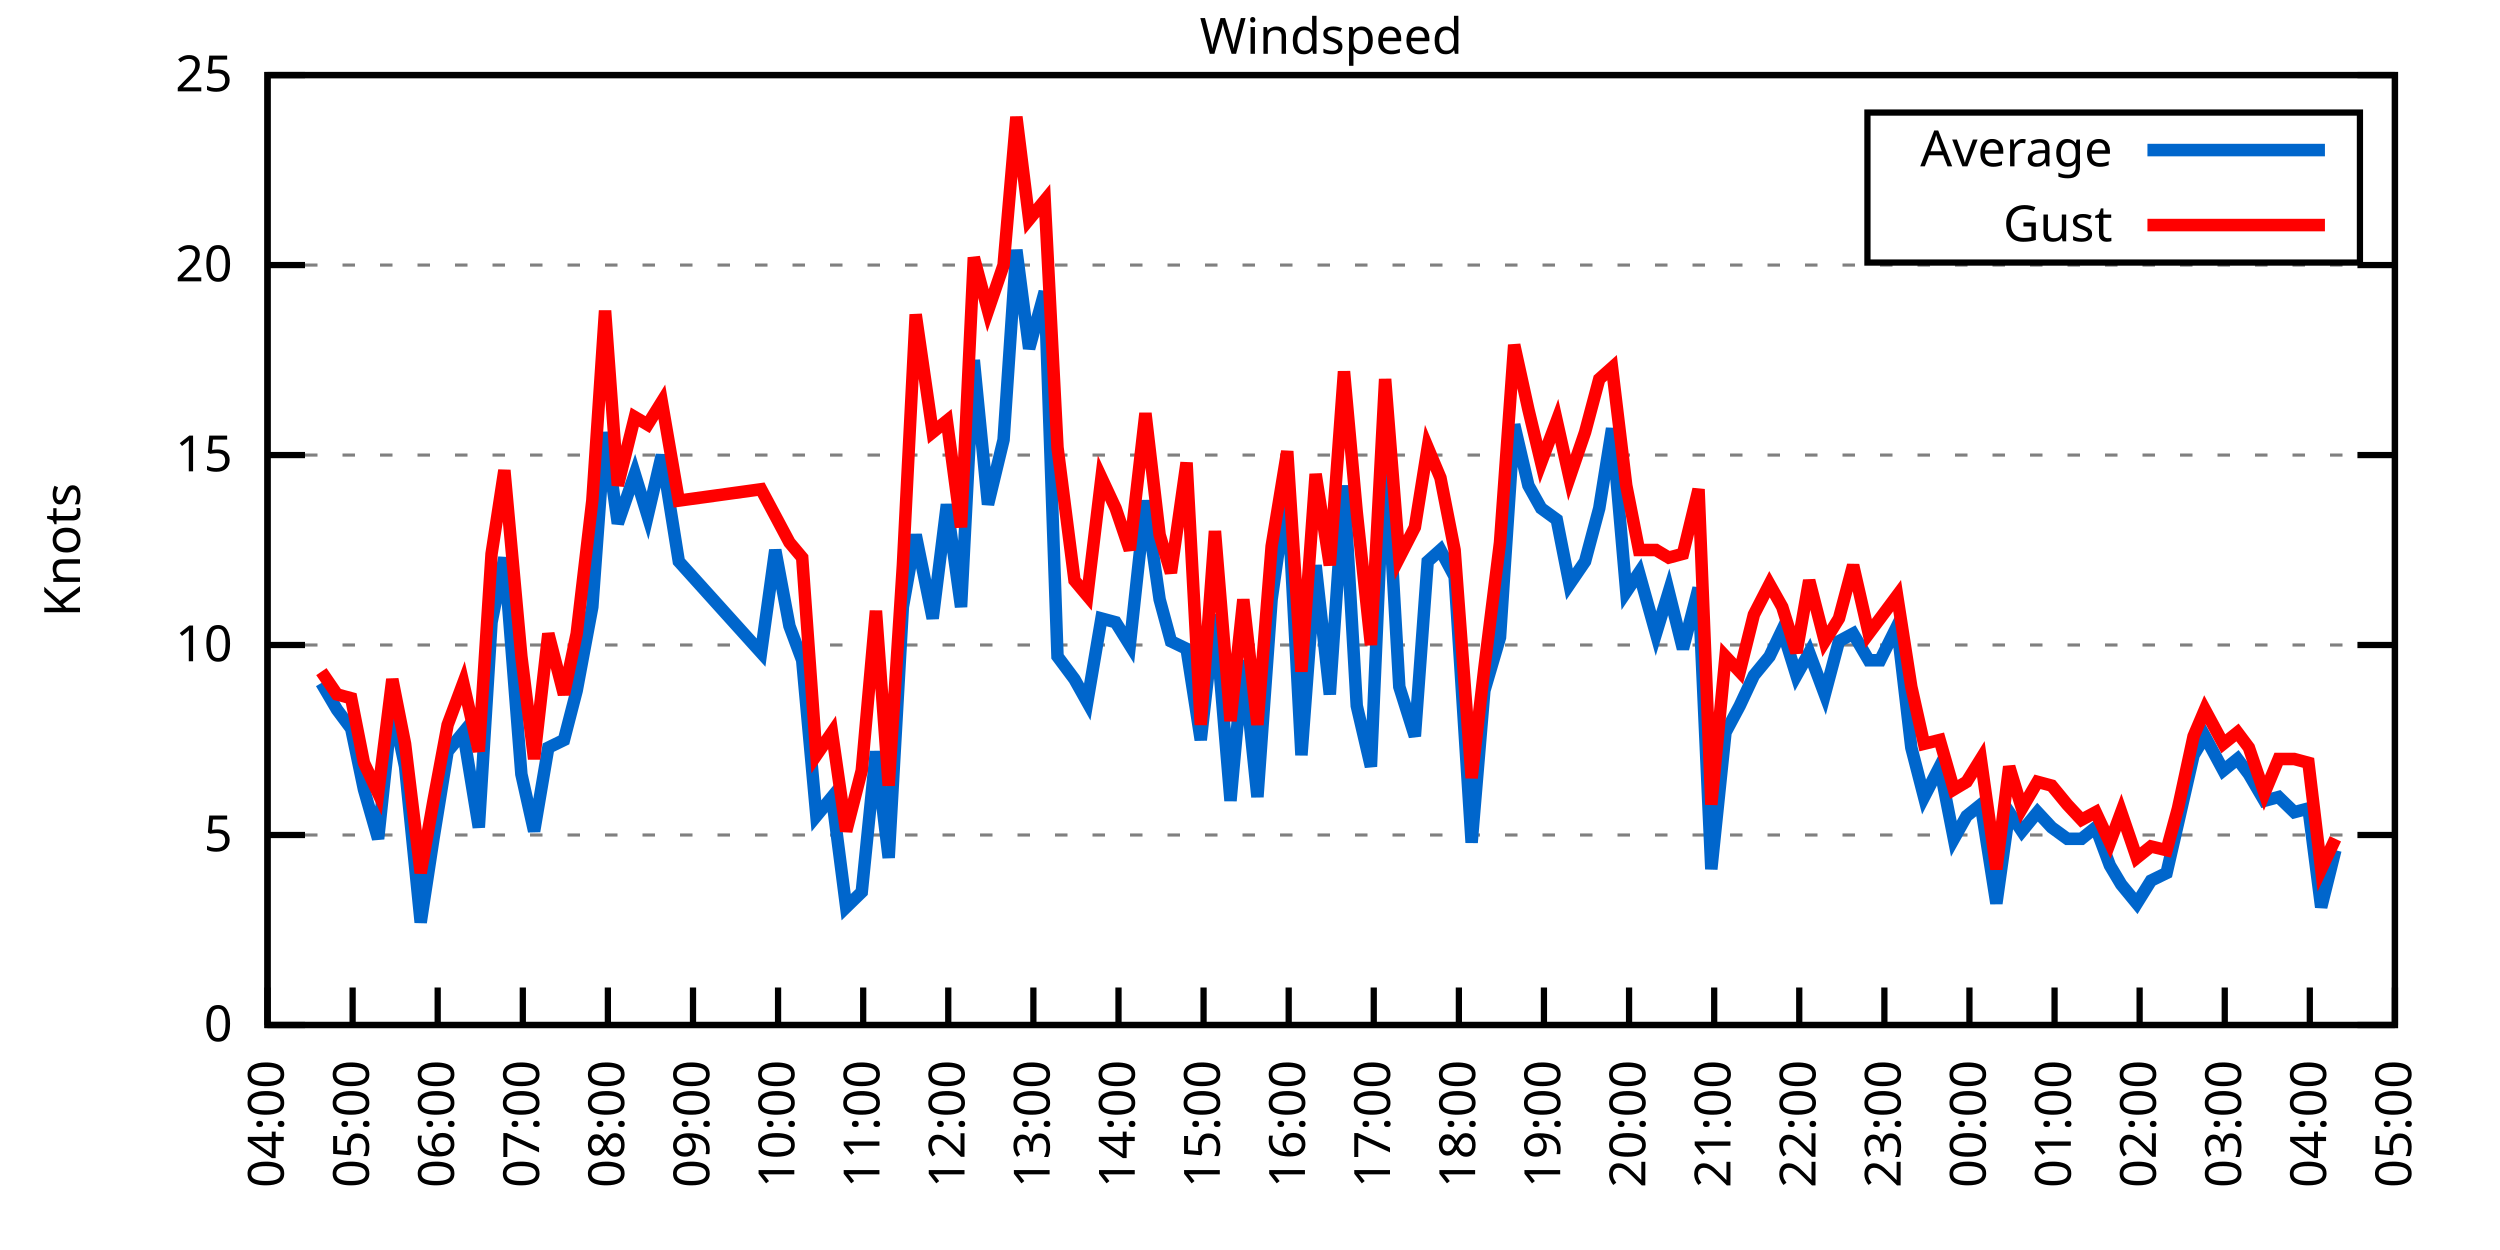
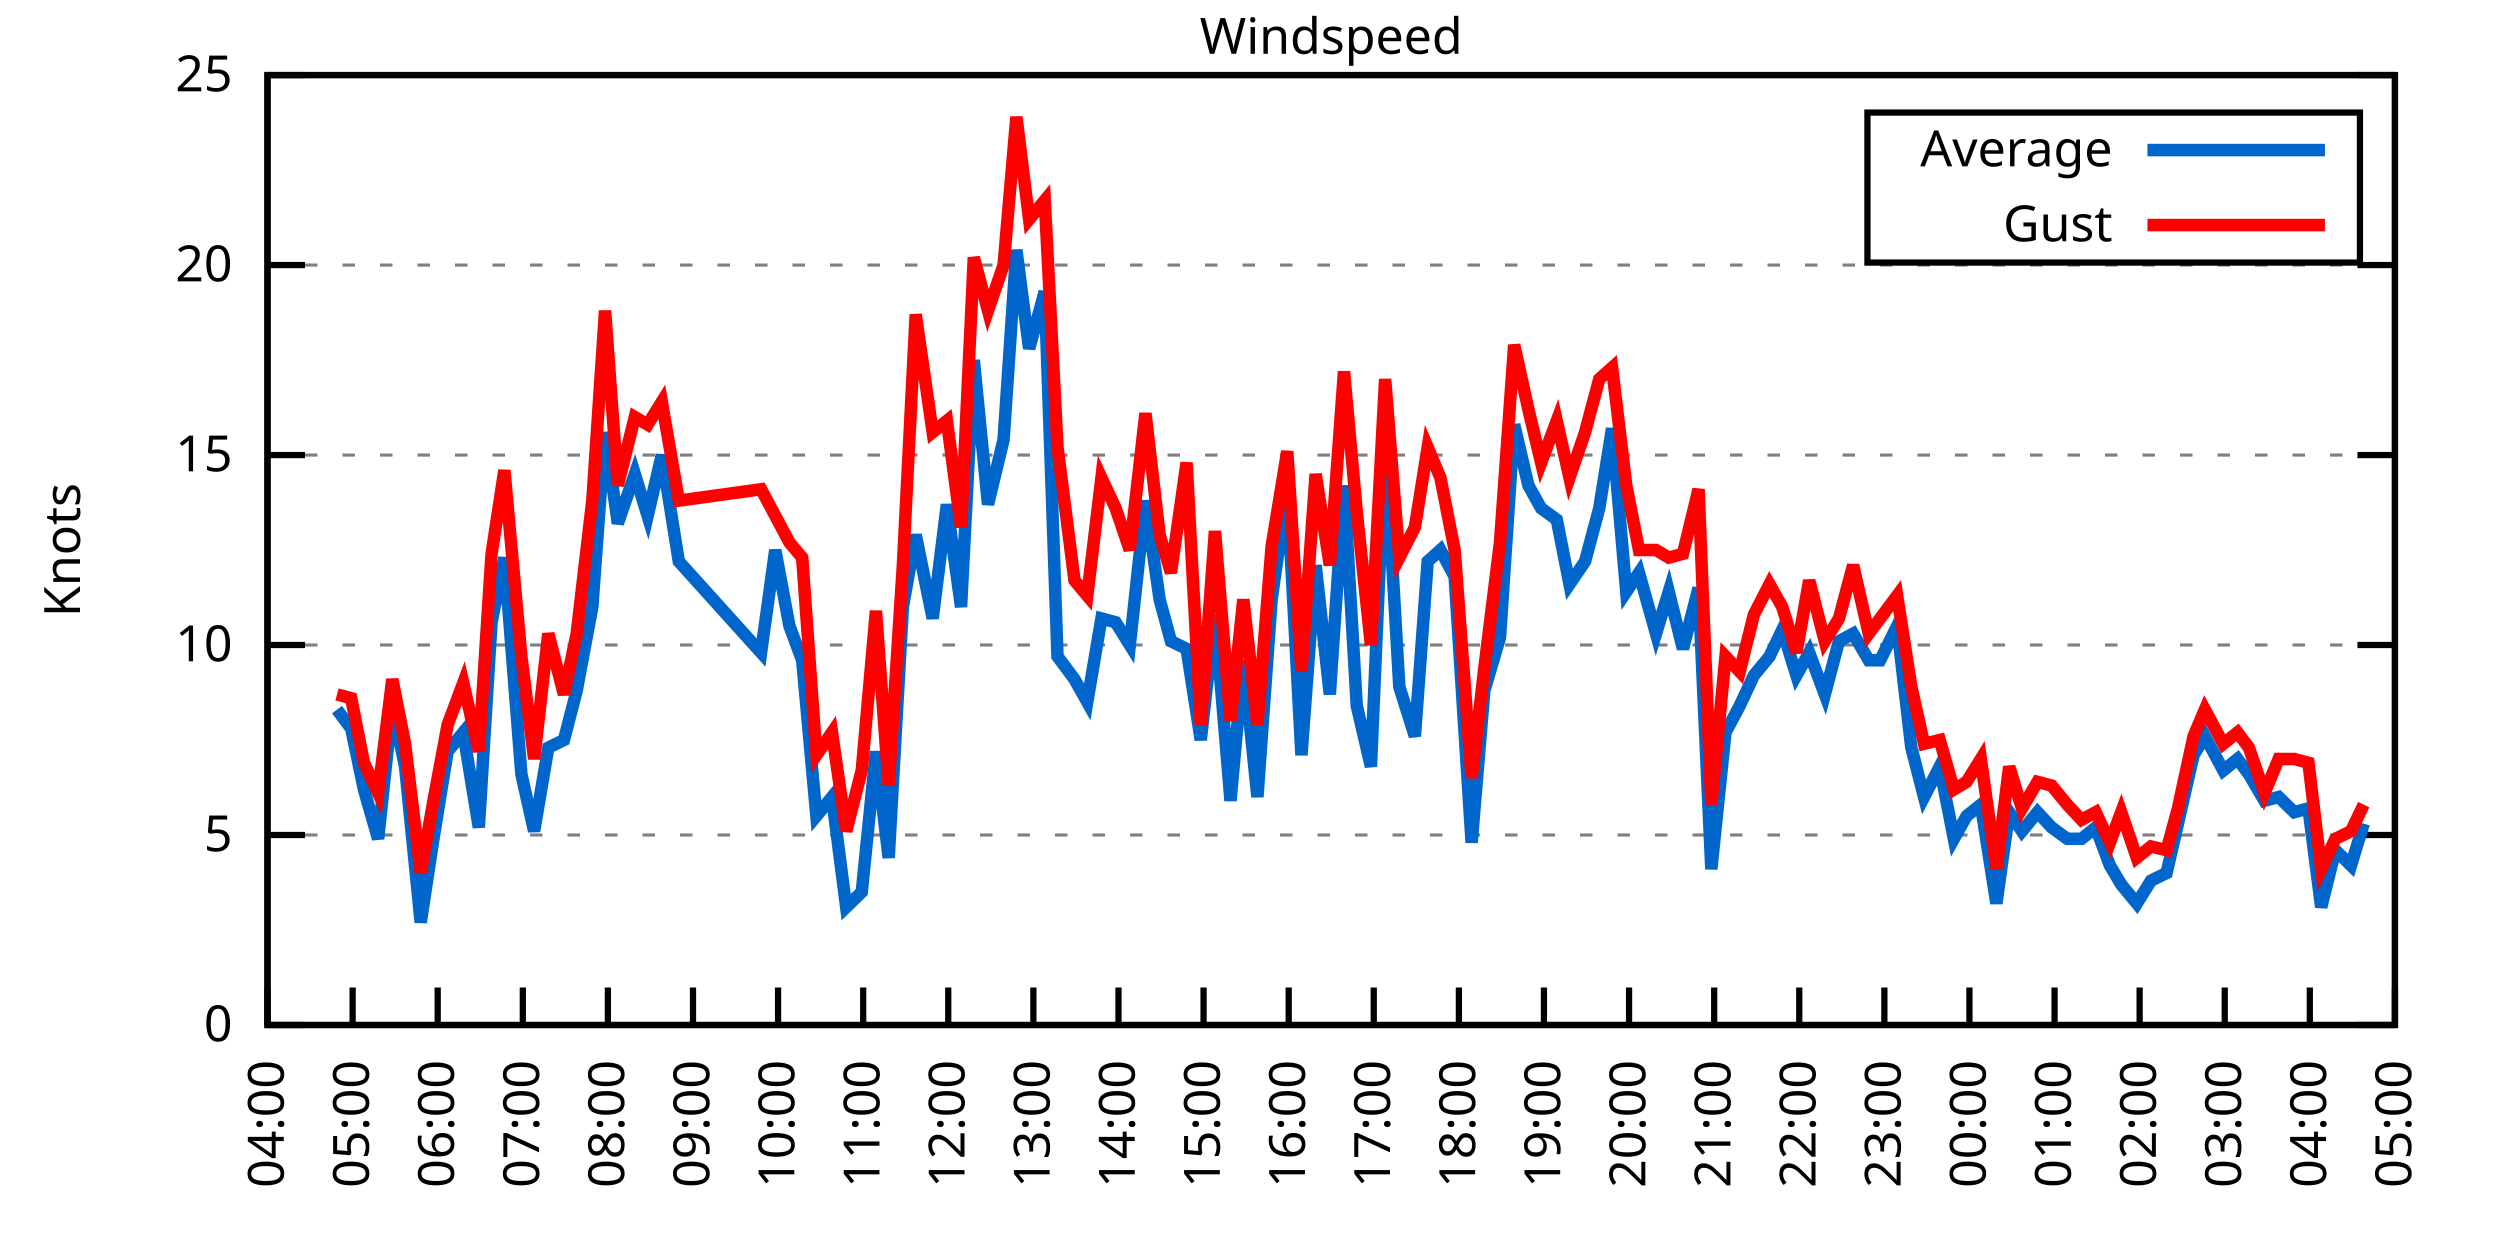
<svg xmlns="http://www.w3.org/2000/svg" xmlns:xlink="http://www.w3.org/1999/xlink" width="400" height="200" viewBox="0 0 400 200">
  <g id="gnuplot_canvas">
    <rect x="0" y="0" width="400" height="200" fill="none" />
    <defs>
      <circle id="gpDot" r="0.5" stroke-width="0.5" stroke="currentColor" />
      <path id="gpPt0" stroke-width="0.333" stroke="currentColor" d="M-1,0 h2 M0,-1 v2" />
      <path id="gpPt1" stroke-width="0.333" stroke="currentColor" d="M-1,-1 L1,1 M1,-1 L-1,1" />
      <path id="gpPt2" stroke-width="0.333" stroke="currentColor" d="M-1,0 L1,0 M0,-1 L0,1 M-1,-1 L1,1 M-1,1 L1,-1" />
      <rect id="gpPt3" stroke-width="0.333" stroke="currentColor" x="-1" y="-1" width="2" height="2" />
      <rect id="gpPt4" stroke-width="0.333" stroke="currentColor" fill="currentColor" x="-1" y="-1" width="2" height="2" />
      <circle id="gpPt5" stroke-width="0.333" stroke="currentColor" cx="0" cy="0" r="1" />
      <use xlink:href="#gpPt5" id="gpPt6" fill="currentColor" stroke="none" />
      <path id="gpPt7" stroke-width="0.333" stroke="currentColor" d="M0,-1.33 L-1.33,0.67 L1.33,0.67 z" />
      <use xlink:href="#gpPt7" id="gpPt8" fill="currentColor" stroke="none" />
      <use xlink:href="#gpPt7" id="gpPt9" stroke="currentColor" transform="rotate(180)" />
      <use xlink:href="#gpPt9" id="gpPt10" fill="currentColor" stroke="none" />
      <use xlink:href="#gpPt3" id="gpPt11" stroke="currentColor" transform="rotate(45)" />
      <use xlink:href="#gpPt11" id="gpPt12" fill="currentColor" stroke="none" />
      <path id="gpPt13" stroke-width="0.333" stroke="currentColor" d="M0,1.330 L1.265,0.411 L0.782,-1.067 L-0.782,-1.076 L-1.265,0.411 z" />
      <use xlink:href="#gpPt13" id="gpPt14" fill="currentColor" stroke="none" />
      <filter id="textbox" filterUnits="objectBoundingBox" x="0" y="0" height="1" width="1">
        <feFlood flood-color="white" flood-opacity="1" result="bgnd" />
        <feComposite in="SourceGraphic" in2="bgnd" operator="atop" />
      </filter>
      <filter id="greybox" filterUnits="objectBoundingBox" x="0" y="0" height="1" width="1">
        <feFlood flood-color="lightgrey" flood-opacity="1" result="grey" />
        <feComposite in="SourceGraphic" in2="grey" operator="atop" />
      </filter>
    </defs>
    <g fill="none" color="white" stroke="currentColor" stroke-width="1.00" stroke-linecap="butt" stroke-linejoin="miter">
</g>
    <g fill="none" color="black" stroke="currentColor" stroke-width="1.00" stroke-linecap="butt" stroke-linejoin="miter">
      <g stroke="none" shape-rendering="crispEdges">
        <polygon fill="rgb(255, 255, 255)" points="42.80,164.00 383.18,164.00 383.18,12.02 42.80,12.02 " />
      </g>
    </g>
    <g fill="none" color="black" stroke="currentColor" stroke-width="1.00" stroke-linecap="butt" stroke-linejoin="miter">
</g>
    <g fill="none" color="black" stroke="black" stroke-width="0.50" stroke-linecap="butt" stroke-linejoin="miter">
</g>
    <g fill="none" color="gray" stroke="currentColor" stroke-width="0.50" stroke-linecap="butt" stroke-linejoin="miter">
      <path stroke="gray" stroke-dasharray="2,4" class="gridline" d="M42.80,164.00 L383.19,164.00  " />
    </g>
    <g fill="none" color="gray" stroke="gray" stroke-width="1.00" stroke-linecap="butt" stroke-linejoin="miter">
</g>
    <g fill="none" color="black" stroke="currentColor" stroke-width="1.00" stroke-linecap="butt" stroke-linejoin="miter">
      <path stroke="black" d="M42.80,164.00 L48.80,164.00 M383.19,164.00 L377.19,164.00  " />
      <g transform="translate(37.20,166.60)" stroke="none" fill="black" font-family="Sans" font-size="8.00" text-anchor="end">
        <text>
          <tspan font-family="Sans"> 0</tspan>
        </text>
      </g>
    </g>
    <g fill="none" color="black" stroke="currentColor" stroke-width="1.00" stroke-linecap="butt" stroke-linejoin="miter">
</g>
    <g fill="none" color="black" stroke="black" stroke-width="0.50" stroke-linecap="butt" stroke-linejoin="miter">
</g>
    <g fill="none" color="gray" stroke="currentColor" stroke-width="0.50" stroke-linecap="butt" stroke-linejoin="miter">
      <path stroke="gray" stroke-dasharray="2,4" class="gridline" d="M42.80,133.60 L383.19,133.60  " />
    </g>
    <g fill="none" color="gray" stroke="gray" stroke-width="1.00" stroke-linecap="butt" stroke-linejoin="miter">
</g>
    <g fill="none" color="black" stroke="currentColor" stroke-width="1.00" stroke-linecap="butt" stroke-linejoin="miter">
      <path stroke="black" d="M42.80,133.60 L48.80,133.60 M383.19,133.60 L377.19,133.60  " />
      <g transform="translate(37.20,136.20)" stroke="none" fill="black" font-family="Sans" font-size="8.00" text-anchor="end">
        <text>
          <tspan font-family="Sans"> 5</tspan>
        </text>
      </g>
    </g>
    <g fill="none" color="black" stroke="currentColor" stroke-width="1.00" stroke-linecap="butt" stroke-linejoin="miter">
</g>
    <g fill="none" color="black" stroke="black" stroke-width="0.50" stroke-linecap="butt" stroke-linejoin="miter">
</g>
    <g fill="none" color="gray" stroke="currentColor" stroke-width="0.50" stroke-linecap="butt" stroke-linejoin="miter">
      <path stroke="gray" stroke-dasharray="2,4" class="gridline" d="M42.80,103.20 L383.19,103.20  " />
    </g>
    <g fill="none" color="gray" stroke="gray" stroke-width="1.00" stroke-linecap="butt" stroke-linejoin="miter">
</g>
    <g fill="none" color="black" stroke="currentColor" stroke-width="1.00" stroke-linecap="butt" stroke-linejoin="miter">
      <path stroke="black" d="M42.80,103.20 L48.80,103.20 M383.19,103.20 L377.19,103.20  " />
      <g transform="translate(37.20,105.80)" stroke="none" fill="black" font-family="Sans" font-size="8.00" text-anchor="end">
        <text>
          <tspan font-family="Sans"> 10</tspan>
        </text>
      </g>
    </g>
    <g fill="none" color="black" stroke="currentColor" stroke-width="1.00" stroke-linecap="butt" stroke-linejoin="miter">
</g>
    <g fill="none" color="black" stroke="black" stroke-width="0.50" stroke-linecap="butt" stroke-linejoin="miter">
</g>
    <g fill="none" color="gray" stroke="currentColor" stroke-width="0.50" stroke-linecap="butt" stroke-linejoin="miter">
      <path stroke="gray" stroke-dasharray="2,4" class="gridline" d="M42.80,72.81 L383.19,72.81  " />
    </g>
    <g fill="none" color="gray" stroke="gray" stroke-width="1.00" stroke-linecap="butt" stroke-linejoin="miter">
</g>
    <g fill="none" color="black" stroke="currentColor" stroke-width="1.00" stroke-linecap="butt" stroke-linejoin="miter">
      <path stroke="black" d="M42.80,72.81 L48.80,72.81 M383.19,72.81 L377.19,72.81  " />
      <g transform="translate(37.20,75.41)" stroke="none" fill="black" font-family="Sans" font-size="8.00" text-anchor="end">
        <text>
          <tspan font-family="Sans"> 15</tspan>
        </text>
      </g>
    </g>
    <g fill="none" color="black" stroke="currentColor" stroke-width="1.00" stroke-linecap="butt" stroke-linejoin="miter">
</g>
    <g fill="none" color="black" stroke="black" stroke-width="0.50" stroke-linecap="butt" stroke-linejoin="miter">
</g>
    <g fill="none" color="gray" stroke="currentColor" stroke-width="0.50" stroke-linecap="butt" stroke-linejoin="miter">
      <path stroke="gray" stroke-dasharray="2,4" class="gridline" d="M42.80,42.41 L383.19,42.41  " />
    </g>
    <g fill="none" color="gray" stroke="gray" stroke-width="1.00" stroke-linecap="butt" stroke-linejoin="miter">
</g>
    <g fill="none" color="black" stroke="currentColor" stroke-width="1.00" stroke-linecap="butt" stroke-linejoin="miter">
      <path stroke="black" d="M42.80,42.41 L48.80,42.41 M383.19,42.41 L377.19,42.41  " />
      <g transform="translate(37.20,45.01)" stroke="none" fill="black" font-family="Sans" font-size="8.00" text-anchor="end">
        <text>
          <tspan font-family="Sans"> 20</tspan>
        </text>
      </g>
    </g>
    <g fill="none" color="black" stroke="currentColor" stroke-width="1.00" stroke-linecap="butt" stroke-linejoin="miter">
</g>
    <g fill="none" color="black" stroke="black" stroke-width="0.50" stroke-linecap="butt" stroke-linejoin="miter">
</g>
    <g fill="none" color="gray" stroke="currentColor" stroke-width="0.50" stroke-linecap="butt" stroke-linejoin="miter">
      <path stroke="gray" stroke-dasharray="2,4" class="gridline" d="M42.80,12.01 L383.19,12.01  " />
    </g>
    <g fill="none" color="gray" stroke="gray" stroke-width="1.00" stroke-linecap="butt" stroke-linejoin="miter">
</g>
    <g fill="none" color="black" stroke="currentColor" stroke-width="1.00" stroke-linecap="butt" stroke-linejoin="miter">
      <path stroke="black" d="M42.80,12.01 L48.80,12.01 M383.19,12.01 L377.19,12.01  " />
      <g transform="translate(37.20,14.61)" stroke="none" fill="black" font-family="Sans" font-size="8.00" text-anchor="end">
        <text>
          <tspan font-family="Sans"> 25</tspan>
        </text>
      </g>
    </g>
    <g fill="none" color="black" stroke="currentColor" stroke-width="1.00" stroke-linecap="butt" stroke-linejoin="miter">
      <path stroke="black" d="M42.80,164.00 L42.80,158.00  " />
      <g transform="translate(45.40,169.60) rotate(270.00)" stroke="none" fill="black" font-family="Sans" font-size="8.00" text-anchor="end">
        <text>
          <tspan font-family="Sans">04:00</tspan>
        </text>
      </g>
    </g>
    <g fill="none" color="black" stroke="currentColor" stroke-width="1.00" stroke-linecap="butt" stroke-linejoin="miter">
      <path stroke="black" d="M56.42,164.00 L56.42,158.00  " />
      <g transform="translate(59.02,169.60) rotate(270.00)" stroke="none" fill="black" font-family="Sans" font-size="8.00" text-anchor="end">
        <text>
          <tspan font-family="Sans">05:00</tspan>
        </text>
      </g>
    </g>
    <g fill="none" color="black" stroke="currentColor" stroke-width="1.00" stroke-linecap="butt" stroke-linejoin="miter">
      <path stroke="black" d="M70.03,164.00 L70.03,158.00  " />
      <g transform="translate(72.63,169.60) rotate(270.00)" stroke="none" fill="black" font-family="Sans" font-size="8.00" text-anchor="end">
        <text>
          <tspan font-family="Sans">06:00</tspan>
        </text>
      </g>
    </g>
    <g fill="none" color="black" stroke="currentColor" stroke-width="1.00" stroke-linecap="butt" stroke-linejoin="miter">
      <path stroke="black" d="M83.65,164.00 L83.65,158.00  " />
      <g transform="translate(86.25,169.60) rotate(270.00)" stroke="none" fill="black" font-family="Sans" font-size="8.00" text-anchor="end">
        <text>
          <tspan font-family="Sans">07:00</tspan>
        </text>
      </g>
    </g>
    <g fill="none" color="black" stroke="currentColor" stroke-width="1.00" stroke-linecap="butt" stroke-linejoin="miter">
      <path stroke="black" d="M97.26,164.00 L97.26,158.00  " />
      <g transform="translate(99.86,169.60) rotate(270.00)" stroke="none" fill="black" font-family="Sans" font-size="8.00" text-anchor="end">
        <text>
          <tspan font-family="Sans">08:00</tspan>
        </text>
      </g>
    </g>
    <g fill="none" color="black" stroke="currentColor" stroke-width="1.00" stroke-linecap="butt" stroke-linejoin="miter">
      <path stroke="black" d="M110.88,164.00 L110.88,158.00  " />
      <g transform="translate(113.48,169.60) rotate(270.00)" stroke="none" fill="black" font-family="Sans" font-size="8.00" text-anchor="end">
        <text>
          <tspan font-family="Sans">09:00</tspan>
        </text>
      </g>
    </g>
    <g fill="none" color="black" stroke="currentColor" stroke-width="1.00" stroke-linecap="butt" stroke-linejoin="miter">
      <path stroke="black" d="M124.49,164.00 L124.49,158.00  " />
      <g transform="translate(127.09,169.60) rotate(270.00)" stroke="none" fill="black" font-family="Sans" font-size="8.00" text-anchor="end">
        <text>
          <tspan font-family="Sans">10:00</tspan>
        </text>
      </g>
    </g>
    <g fill="none" color="black" stroke="currentColor" stroke-width="1.00" stroke-linecap="butt" stroke-linejoin="miter">
      <path stroke="black" d="M138.11,164.00 L138.11,158.00  " />
      <g transform="translate(140.71,169.60) rotate(270.00)" stroke="none" fill="black" font-family="Sans" font-size="8.00" text-anchor="end">
        <text>
          <tspan font-family="Sans">11:00</tspan>
        </text>
      </g>
    </g>
    <g fill="none" color="black" stroke="currentColor" stroke-width="1.00" stroke-linecap="butt" stroke-linejoin="miter">
      <path stroke="black" d="M151.72,164.00 L151.72,158.00  " />
      <g transform="translate(154.32,169.60) rotate(270.00)" stroke="none" fill="black" font-family="Sans" font-size="8.00" text-anchor="end">
        <text>
          <tspan font-family="Sans">12:00</tspan>
        </text>
      </g>
    </g>
    <g fill="none" color="black" stroke="currentColor" stroke-width="1.00" stroke-linecap="butt" stroke-linejoin="miter">
      <path stroke="black" d="M165.34,164.00 L165.34,158.00  " />
      <g transform="translate(167.94,169.60) rotate(270.00)" stroke="none" fill="black" font-family="Sans" font-size="8.00" text-anchor="end">
        <text>
          <tspan font-family="Sans">13:00</tspan>
        </text>
      </g>
    </g>
    <g fill="none" color="black" stroke="currentColor" stroke-width="1.00" stroke-linecap="butt" stroke-linejoin="miter">
      <path stroke="black" d="M178.96,164.00 L178.96,158.00  " />
      <g transform="translate(181.56,169.60) rotate(270.00)" stroke="none" fill="black" font-family="Sans" font-size="8.00" text-anchor="end">
        <text>
          <tspan font-family="Sans">14:00</tspan>
        </text>
      </g>
    </g>
    <g fill="none" color="black" stroke="currentColor" stroke-width="1.00" stroke-linecap="butt" stroke-linejoin="miter">
      <path stroke="black" d="M192.57,164.00 L192.57,158.00  " />
      <g transform="translate(195.17,169.60) rotate(270.00)" stroke="none" fill="black" font-family="Sans" font-size="8.00" text-anchor="end">
        <text>
          <tspan font-family="Sans">15:00</tspan>
        </text>
      </g>
    </g>
    <g fill="none" color="black" stroke="currentColor" stroke-width="1.00" stroke-linecap="butt" stroke-linejoin="miter">
      <path stroke="black" d="M206.19,164.00 L206.19,158.00  " />
      <g transform="translate(208.79,169.60) rotate(270.00)" stroke="none" fill="black" font-family="Sans" font-size="8.00" text-anchor="end">
        <text>
          <tspan font-family="Sans">16:00</tspan>
        </text>
      </g>
    </g>
    <g fill="none" color="black" stroke="currentColor" stroke-width="1.00" stroke-linecap="butt" stroke-linejoin="miter">
      <path stroke="black" d="M219.80,164.00 L219.80,158.00  " />
      <g transform="translate(222.40,169.60) rotate(270.00)" stroke="none" fill="black" font-family="Sans" font-size="8.00" text-anchor="end">
        <text>
          <tspan font-family="Sans">17:00</tspan>
        </text>
      </g>
    </g>
    <g fill="none" color="black" stroke="currentColor" stroke-width="1.00" stroke-linecap="butt" stroke-linejoin="miter">
      <path stroke="black" d="M233.42,164.00 L233.42,158.00  " />
      <g transform="translate(236.02,169.60) rotate(270.00)" stroke="none" fill="black" font-family="Sans" font-size="8.00" text-anchor="end">
        <text>
          <tspan font-family="Sans">18:00</tspan>
        </text>
      </g>
    </g>
    <g fill="none" color="black" stroke="currentColor" stroke-width="1.00" stroke-linecap="butt" stroke-linejoin="miter">
      <path stroke="black" d="M247.03,164.00 L247.03,158.00  " />
      <g transform="translate(249.63,169.60) rotate(270.00)" stroke="none" fill="black" font-family="Sans" font-size="8.00" text-anchor="end">
        <text>
          <tspan font-family="Sans">19:00</tspan>
        </text>
      </g>
    </g>
    <g fill="none" color="black" stroke="currentColor" stroke-width="1.00" stroke-linecap="butt" stroke-linejoin="miter">
      <path stroke="black" d="M260.65,164.00 L260.65,158.00  " />
      <g transform="translate(263.25,169.60) rotate(270.00)" stroke="none" fill="black" font-family="Sans" font-size="8.00" text-anchor="end">
        <text>
          <tspan font-family="Sans">20:00</tspan>
        </text>
      </g>
    </g>
    <g fill="none" color="black" stroke="currentColor" stroke-width="1.00" stroke-linecap="butt" stroke-linejoin="miter">
      <path stroke="black" d="M274.27,164.00 L274.27,158.00  " />
      <g transform="translate(276.87,169.60) rotate(270.00)" stroke="none" fill="black" font-family="Sans" font-size="8.00" text-anchor="end">
        <text>
          <tspan font-family="Sans">21:00</tspan>
        </text>
      </g>
    </g>
    <g fill="none" color="black" stroke="currentColor" stroke-width="1.00" stroke-linecap="butt" stroke-linejoin="miter">
      <path stroke="black" d="M287.88,164.00 L287.88,158.00  " />
      <g transform="translate(290.48,169.60) rotate(270.00)" stroke="none" fill="black" font-family="Sans" font-size="8.00" text-anchor="end">
        <text>
          <tspan font-family="Sans">22:00</tspan>
        </text>
      </g>
    </g>
    <g fill="none" color="black" stroke="currentColor" stroke-width="1.00" stroke-linecap="butt" stroke-linejoin="miter">
      <path stroke="black" d="M301.50,164.00 L301.50,158.00  " />
      <g transform="translate(304.10,169.60) rotate(270.00)" stroke="none" fill="black" font-family="Sans" font-size="8.00" text-anchor="end">
        <text>
          <tspan font-family="Sans">23:00</tspan>
        </text>
      </g>
    </g>
    <g fill="none" color="black" stroke="currentColor" stroke-width="1.00" stroke-linecap="butt" stroke-linejoin="miter">
      <path stroke="black" d="M315.11,164.00 L315.11,158.00  " />
      <g transform="translate(317.71,169.60) rotate(270.00)" stroke="none" fill="black" font-family="Sans" font-size="8.00" text-anchor="end">
        <text>
          <tspan font-family="Sans">00:00</tspan>
        </text>
      </g>
    </g>
    <g fill="none" color="black" stroke="currentColor" stroke-width="1.00" stroke-linecap="butt" stroke-linejoin="miter">
      <path stroke="black" d="M328.73,164.00 L328.73,158.00  " />
      <g transform="translate(331.33,169.60) rotate(270.00)" stroke="none" fill="black" font-family="Sans" font-size="8.00" text-anchor="end">
        <text>
          <tspan font-family="Sans">01:00</tspan>
        </text>
      </g>
    </g>
    <g fill="none" color="black" stroke="currentColor" stroke-width="1.00" stroke-linecap="butt" stroke-linejoin="miter">
      <path stroke="black" d="M342.34,164.00 L342.34,158.00  " />
      <g transform="translate(344.94,169.60) rotate(270.00)" stroke="none" fill="black" font-family="Sans" font-size="8.00" text-anchor="end">
        <text>
          <tspan font-family="Sans">02:00</tspan>
        </text>
      </g>
    </g>
    <g fill="none" color="black" stroke="currentColor" stroke-width="1.00" stroke-linecap="butt" stroke-linejoin="miter">
      <path stroke="black" d="M355.96,164.00 L355.96,158.00  " />
      <g transform="translate(358.56,169.60) rotate(270.00)" stroke="none" fill="black" font-family="Sans" font-size="8.00" text-anchor="end">
        <text>
          <tspan font-family="Sans">03:00</tspan>
        </text>
      </g>
    </g>
    <g fill="none" color="black" stroke="currentColor" stroke-width="1.00" stroke-linecap="butt" stroke-linejoin="miter">
      <path stroke="black" d="M369.57,164.00 L369.57,158.00  " />
      <g transform="translate(372.17,169.60) rotate(270.00)" stroke="none" fill="black" font-family="Sans" font-size="8.00" text-anchor="end">
        <text>
          <tspan font-family="Sans">04:00</tspan>
        </text>
      </g>
    </g>
    <g fill="none" color="black" stroke="currentColor" stroke-width="1.00" stroke-linecap="butt" stroke-linejoin="miter">
      <path stroke="black" d="M383.19,164.00 L383.19,158.00  " />
      <g transform="translate(385.79,169.60) rotate(270.00)" stroke="none" fill="black" font-family="Sans" font-size="8.00" text-anchor="end">
        <text>
          <tspan font-family="Sans">05:00</tspan>
        </text>
      </g>
    </g>
    <g fill="none" color="black" stroke="currentColor" stroke-width="1.00" stroke-linecap="butt" stroke-linejoin="miter">
</g>
    <g fill="none" color="black" stroke="currentColor" stroke-width="1.00" stroke-linecap="butt" stroke-linejoin="miter">
      <path stroke="black" d="M42.80,12.01 L42.80,164.00 L383.19,164.00 L383.19,12.01 L42.80,12.01 Z  " />
    </g>
    <g fill="none" color="black" stroke="currentColor" stroke-width="1.00" stroke-linecap="butt" stroke-linejoin="miter">
</g>
    <g fill="none" color="black" stroke="currentColor" stroke-width="1.00" stroke-linecap="butt" stroke-linejoin="miter">
      <path stroke="black" d="M298.79,42.01 L298.79,18.01 L377.59,18.01 L377.59,42.01 L298.79,42.01 Z  " />
    </g>
    <g id="Windspeed_plot_1">
      <g fill="none" color="white" stroke="black" stroke-width="2.00" stroke-linecap="butt" stroke-linejoin="miter">
</g>
      <g fill="none" color="black" stroke="currentColor" stroke-width="2.00" stroke-linecap="butt" stroke-linejoin="miter">
        <g transform="translate(337.99,26.61)" stroke="none" fill="black" font-family="Sans" font-size="8.00" text-anchor="end">
          <text>
            <tspan font-family="Sans">Average</tspan>
          </text>
        </g>
      </g>
      <g fill="none" color="black" stroke="currentColor" stroke-width="2.00" stroke-linecap="butt" stroke-linejoin="miter">
-         <path stroke="rgb(  0, 102, 204)" d="M343.59,24.01 L371.99,24.01 M51.42,109.28 L53.92,113.54 L56.19,116.58 L58.23,126.31 L60.50,134.21 L62.77,112.93   L64.81,122.66 L67.31,147.59 L69.35,134.21 L71.62,120.23 L74.12,117.19 L76.61,132.39 L78.65,99.56 L80.70,89.22   L83.42,123.87 L85.46,132.99 L87.73,119.62 L90.23,118.40 L92.27,110.50 L94.77,97.12 L96.81,69.16 L98.85,83.75   L101.57,75.85 L103.62,82.53 L105.89,72.81 L108.61,89.83 L121.77,104.42 L124.04,88.00 L126.31,100.16 L128.35,105.64   L130.62,130.56 L133.12,127.52 L135.39,145.15 L137.88,142.72 L140.15,120.23 L142.19,137.25 L144.46,97.12 L146.51,85.57   L149.23,98.95 L151.50,80.71 L153.77,97.12 L155.81,57.61 L158.08,80.71 L160.57,70.37 L162.62,39.98 L164.66,55.78   L167.16,46.66 L169.20,105.03 L171.92,108.68 L173.96,112.32 L176.23,98.95 L178.50,99.56 L180.77,103.20 L183.27,80.10   L185.54,95.91 L187.35,102.60 L189.85,103.81 L192.12,118.40 L194.39,98.34 L196.88,128.13 L198.93,105.64 L201.19,127.52   L203.46,95.91 L205.96,78.28 L208.23,120.83 L210.50,90.44 L212.77,111.11 L215.04,77.67 L217.08,112.93 L219.35,122.66   L221.62,70.37 L223.89,109.89 L226.38,117.80 L228.43,89.83 L230.47,88.00 L232.74,92.26 L235.46,134.82 L237.50,110.50   L240.00,101.99 L242.27,67.94 L244.54,77.67 L246.58,81.32 L249.08,83.14 L251.12,93.48 L253.61,89.83 L255.88,81.32   L257.93,68.55 L260.20,94.69 L262.24,91.65 L264.96,101.38 L267.00,94.69 L269.27,103.81 L271.77,94.08 L273.81,139.07   L276.08,117.19 L278.35,112.93 L280.62,108.07 L283.12,105.03 L285.16,100.77 L287.43,108.07 L289.47,104.42 L291.97,111.11   L294.23,102.60 L296.50,101.38 L299.00,105.64 L300.82,105.64 L303.54,100.16 L305.81,119.62 L307.85,127.52 L310.35,122.66   L312.62,134.21 L314.66,130.56 L316.93,128.74 L319.42,144.55 L321.47,129.95 L323.51,132.99 L326.00,129.95 L328.27,132.39   L330.77,134.21 L333.04,134.21 L335.31,132.39 L337.58,138.47 L339.39,141.51 L341.89,144.55 L344.16,140.90 L346.65,139.68   L348.47,131.78 L350.97,120.83 L352.78,117.80 L355.73,123.27 L358.00,121.44 L359.82,123.87 L362.31,128.13 L364.58,127.52   L367.08,129.95 L369.35,129.35 L371.39,145.15 L373.66,136.03  " />
+         <path stroke="rgb(  0, 102, 204)" d="M343.59,24.01 L371.99,24.01 M53.92,113.54 L56.19,116.58 L58.23,126.31 L60.50,134.21 L62.77,112.93 L64.81,122.66   L67.31,147.59 L69.35,134.21 L71.62,120.23 L74.12,117.19 L76.61,132.39 L78.65,99.56 L80.70,89.22 L83.42,123.87   L85.46,132.99 L87.73,119.62 L90.23,118.40 L92.27,110.50 L94.77,97.12 L96.81,69.16 L98.85,83.75 L101.57,75.85   L103.62,82.53 L105.89,72.81 L108.61,89.83 L121.77,104.42 L124.04,88.00 L126.31,100.16 L128.35,105.64 L130.62,130.56   L133.12,127.52 L135.39,145.15 L137.88,142.72 L140.15,120.23 L142.19,137.25 L144.46,97.12 L146.51,85.57 L149.23,98.95   L151.50,80.71 L153.77,97.12 L155.81,57.61 L158.08,80.71 L160.57,70.37 L162.62,39.98 L164.66,55.78 L167.16,46.66   L169.20,105.03 L171.92,108.68 L173.96,112.32 L176.23,98.95 L178.50,99.56 L180.77,103.20 L183.27,80.10 L185.54,95.91   L187.35,102.60 L189.85,103.81 L192.12,118.40 L194.39,98.34 L196.88,128.13 L198.93,105.64 L201.19,127.52 L203.46,95.91   L205.96,78.28 L208.23,120.83 L210.50,90.44 L212.77,111.11 L215.04,77.67 L217.08,112.93 L219.35,122.66 L221.62,70.37   L223.89,109.89 L226.38,117.80 L228.43,89.83 L230.47,88.00 L232.74,92.26 L235.46,134.82 L237.50,110.50 L240.00,101.99   L242.27,67.94 L244.54,77.67 L246.58,81.32 L249.08,83.14 L251.12,93.48 L253.61,89.83 L255.88,81.32 L257.93,68.55   L260.20,94.69 L262.24,91.65 L264.96,101.38 L267.00,94.69 L269.27,103.81 L271.77,94.08 L273.81,139.07 L276.08,117.19   L278.35,112.93 L280.62,108.07 L283.12,105.03 L285.16,100.77 L287.43,108.07 L289.47,104.42 L291.97,111.11 L294.23,102.60   L296.50,101.38 L299.00,105.64 L300.82,105.64 L303.54,100.16 L305.81,119.62 L307.85,127.52 L310.35,122.66 L312.62,134.21   L314.66,130.56 L316.93,128.74 L319.42,144.55 L321.47,129.95 L323.51,132.99 L326.00,129.95 L328.27,132.39 L330.77,134.21   L333.04,134.21 L335.31,132.39 L337.58,138.47 L339.39,141.51 L341.89,144.55 L344.16,140.90 L346.65,139.68 L348.47,131.78   L350.97,120.83 L352.78,117.80 L355.73,123.27 L358.00,121.44 L359.82,123.87 L362.31,128.13 L364.58,127.52 L367.08,129.95   L369.35,129.35 L371.39,145.15 L373.66,136.03 L376.16,138.47 L378.20,131.78  " />
      </g>
    </g>
    <g id="Windspeed_plot_2">
      <g fill="none" color="black" stroke="currentColor" stroke-width="2.00" stroke-linecap="butt" stroke-linejoin="miter">
        <g transform="translate(337.99,38.61)" stroke="none" fill="black" font-family="Sans" font-size="8.00" text-anchor="end">
          <text>
            <tspan font-family="Sans">Gust</tspan>
          </text>
        </g>
      </g>
      <g fill="none" color="black" stroke="currentColor" stroke-width="2.00" stroke-linecap="butt" stroke-linejoin="miter">
-         <path stroke="rgb(255,   0,   0)" d="M343.59,36.01 L371.99,36.01 M51.42,107.46 L53.92,111.11 L56.19,111.72 L58.23,122.05 L60.50,126.91 L62.77,108.68   L64.81,119.01 L67.31,139.68 L69.35,128.13 L71.62,115.97 L74.12,109.28 L76.61,120.23 L78.65,88.61 L80.70,75.24   L83.42,105.03 L85.46,121.44 L87.73,101.38 L90.23,111.11 L92.27,101.38 L94.77,80.10 L96.81,49.70 L98.85,77.67   L101.57,66.73 L103.62,67.94 L105.89,64.29 L108.61,80.10 L121.77,78.28 L124.04,82.53 L126.31,86.79 L128.35,89.22   L130.62,120.83 L133.12,117.19 L135.39,132.99 L137.88,123.27 L140.15,97.73 L142.19,125.70 L144.46,90.44 L146.51,50.31   L149.23,69.16 L151.50,67.33 L153.77,84.36 L155.81,41.19 L158.08,49.70 L160.57,42.41 L162.62,18.70 L164.66,35.11   L167.16,32.07 L169.20,71.59 L171.92,92.87 L173.96,95.30 L176.23,76.45 L178.50,81.32 L180.77,88.00 L183.27,66.12   L185.54,85.57 L187.35,91.65 L189.85,74.02 L192.12,115.97 L194.39,84.97 L196.88,115.36 L198.93,95.91 L201.19,115.97   L203.46,87.40 L205.96,72.20 L208.23,107.46 L210.50,75.85 L212.77,90.44 L215.04,59.43 L217.08,81.93 L219.35,103.20   L221.62,60.65 L223.89,89.22 L226.38,84.36 L228.43,71.59 L230.47,76.45 L232.74,88.00 L235.46,124.48 L237.50,106.85   L240.00,86.79 L242.27,55.18 L244.54,65.51 L246.58,74.02 L249.08,67.33 L251.12,76.45 L253.61,69.16 L255.88,60.65   L257.93,58.82 L260.20,77.67 L262.24,88.00 L264.96,88.00 L267.00,89.22 L269.27,88.61 L271.77,78.28 L273.81,128.74   L276.08,105.03 L278.35,107.46 L280.62,98.34 L283.12,93.48 L285.16,97.12 L287.43,104.42 L289.47,92.87 L291.97,102.60   L294.23,98.95 L296.50,90.44 L299.00,101.38 L300.82,98.95 L303.54,95.30 L305.81,109.89 L307.85,119.01 L310.35,118.40   L312.62,126.31 L314.66,125.09 L316.93,121.44 L319.42,139.07 L321.47,122.66 L323.51,129.35 L326.00,125.09 L328.27,125.70   L330.77,128.74 L333.04,131.17 L335.31,129.95 L337.58,134.82 L339.39,129.95 L341.89,137.25 L344.16,135.43 L346.65,136.03   L348.47,129.35 L350.97,117.80 L352.78,113.54 L355.73,119.01 L358.00,117.19 L359.82,119.62 L362.31,126.91 L364.58,121.44   L367.08,121.44 L369.35,122.05 L371.39,139.07 L373.66,134.21  " />
+         <path stroke="rgb(255,   0,   0)" d="M343.59,36.01 L371.99,36.01 M53.92,111.11 L56.19,111.72 L58.23,122.05 L60.50,126.91 L62.77,108.68 L64.81,119.01   L67.31,139.68 L69.35,128.13 L71.62,115.97 L74.12,109.28 L76.61,120.23 L78.65,88.61 L80.70,75.24 L83.42,105.03   L85.46,121.44 L87.73,101.38 L90.23,111.11 L92.27,101.38 L94.77,80.10 L96.81,49.70 L98.85,77.67 L101.57,66.73   L103.62,67.94 L105.89,64.29 L108.61,80.10 L121.77,78.28 L124.04,82.53 L126.31,86.79 L128.35,89.22 L130.62,120.83   L133.12,117.19 L135.39,132.99 L137.88,123.27 L140.15,97.73 L142.19,125.70 L144.46,90.44 L146.51,50.31 L149.23,69.16   L151.50,67.33 L153.77,84.36 L155.81,41.19 L158.08,49.70 L160.57,42.41 L162.62,18.70 L164.66,35.11 L167.16,32.07   L169.20,71.59 L171.92,92.87 L173.96,95.30 L176.23,76.45 L178.50,81.32 L180.77,88.00 L183.27,66.12 L185.54,85.57   L187.35,91.65 L189.85,74.02 L192.12,115.97 L194.39,84.97 L196.88,115.36 L198.93,95.91 L201.19,115.97 L203.46,87.40   L205.96,72.20 L208.23,107.46 L210.50,75.85 L212.77,90.44 L215.04,59.43 L217.08,81.93 L219.35,103.20 L221.62,60.65   L223.89,89.22 L226.38,84.36 L228.43,71.59 L230.47,76.45 L232.74,88.00 L235.46,124.48 L237.50,106.85 L240.00,86.79   L242.27,55.18 L244.54,65.51 L246.58,74.02 L249.08,67.33 L251.12,76.45 L253.61,69.16 L255.88,60.65 L257.93,58.82   L260.20,77.67 L262.24,88.00 L264.96,88.00 L267.00,89.22 L269.27,88.61 L271.77,78.28 L273.81,128.74 L276.08,105.03   L278.35,107.46 L280.62,98.34 L283.12,93.48 L285.16,97.12 L287.43,104.42 L289.47,92.87 L291.97,102.60 L294.23,98.95   L296.50,90.44 L299.00,101.38 L300.82,98.95 L303.54,95.30 L305.81,109.89 L307.85,119.01 L310.35,118.40 L312.62,126.31   L314.66,125.09 L316.93,121.44 L319.42,139.07 L321.47,122.66 L323.51,129.35 L326.00,125.09 L328.27,125.70 L330.77,128.74   L333.04,131.17 L335.31,129.95 L337.58,134.82 L339.39,129.95 L341.89,137.25 L344.16,135.43 L346.65,136.03 L348.47,129.35   L350.97,117.80 L352.78,113.54 L355.73,119.01 L358.00,117.19 L359.82,119.62 L362.31,126.91 L364.58,121.44 L367.08,121.44   L369.35,122.05 L371.39,139.07 L373.66,134.21 L376.16,132.99 L378.20,128.74  " />
      </g>
    </g>
    <g fill="none" color="black" stroke="currentColor" stroke-width="2.00" stroke-linecap="butt" stroke-linejoin="miter">
</g>
    <g fill="none" color="black" stroke="black" stroke-width="1.00" stroke-linecap="butt" stroke-linejoin="miter">
</g>
    <g fill="none" color="black" stroke="currentColor" stroke-width="1.00" stroke-linecap="butt" stroke-linejoin="miter">
      <path stroke="black" d="M42.80,12.01 L42.80,164.00 L383.19,164.00 L383.19,12.01 L42.80,12.01 Z  " />
      <g transform="translate(12.80,88.01) rotate(270.00)" stroke="none" fill="black" font-family="Sans" font-size="8.00" text-anchor="middle">
        <text>
          <tspan font-family="Sans">Knots</tspan>
        </text>
      </g>
    </g>
    <g fill="none" color="black" stroke="currentColor" stroke-width="1.00" stroke-linecap="butt" stroke-linejoin="miter">
</g>
    <g fill="none" color="black" stroke="currentColor" stroke-width="1.00" stroke-linecap="butt" stroke-linejoin="miter">
      <g transform="translate(212.99,8.61)" stroke="none" fill="black" font-family="Sans" font-size="8.00" text-anchor="middle">
        <text>
          <tspan font-family="Sans">Windspeed</tspan>
        </text>
      </g>
    </g>
    <g fill="none" color="black" stroke="currentColor" stroke-width="1.00" stroke-linecap="butt" stroke-linejoin="miter">
</g>
  </g>
</svg>
